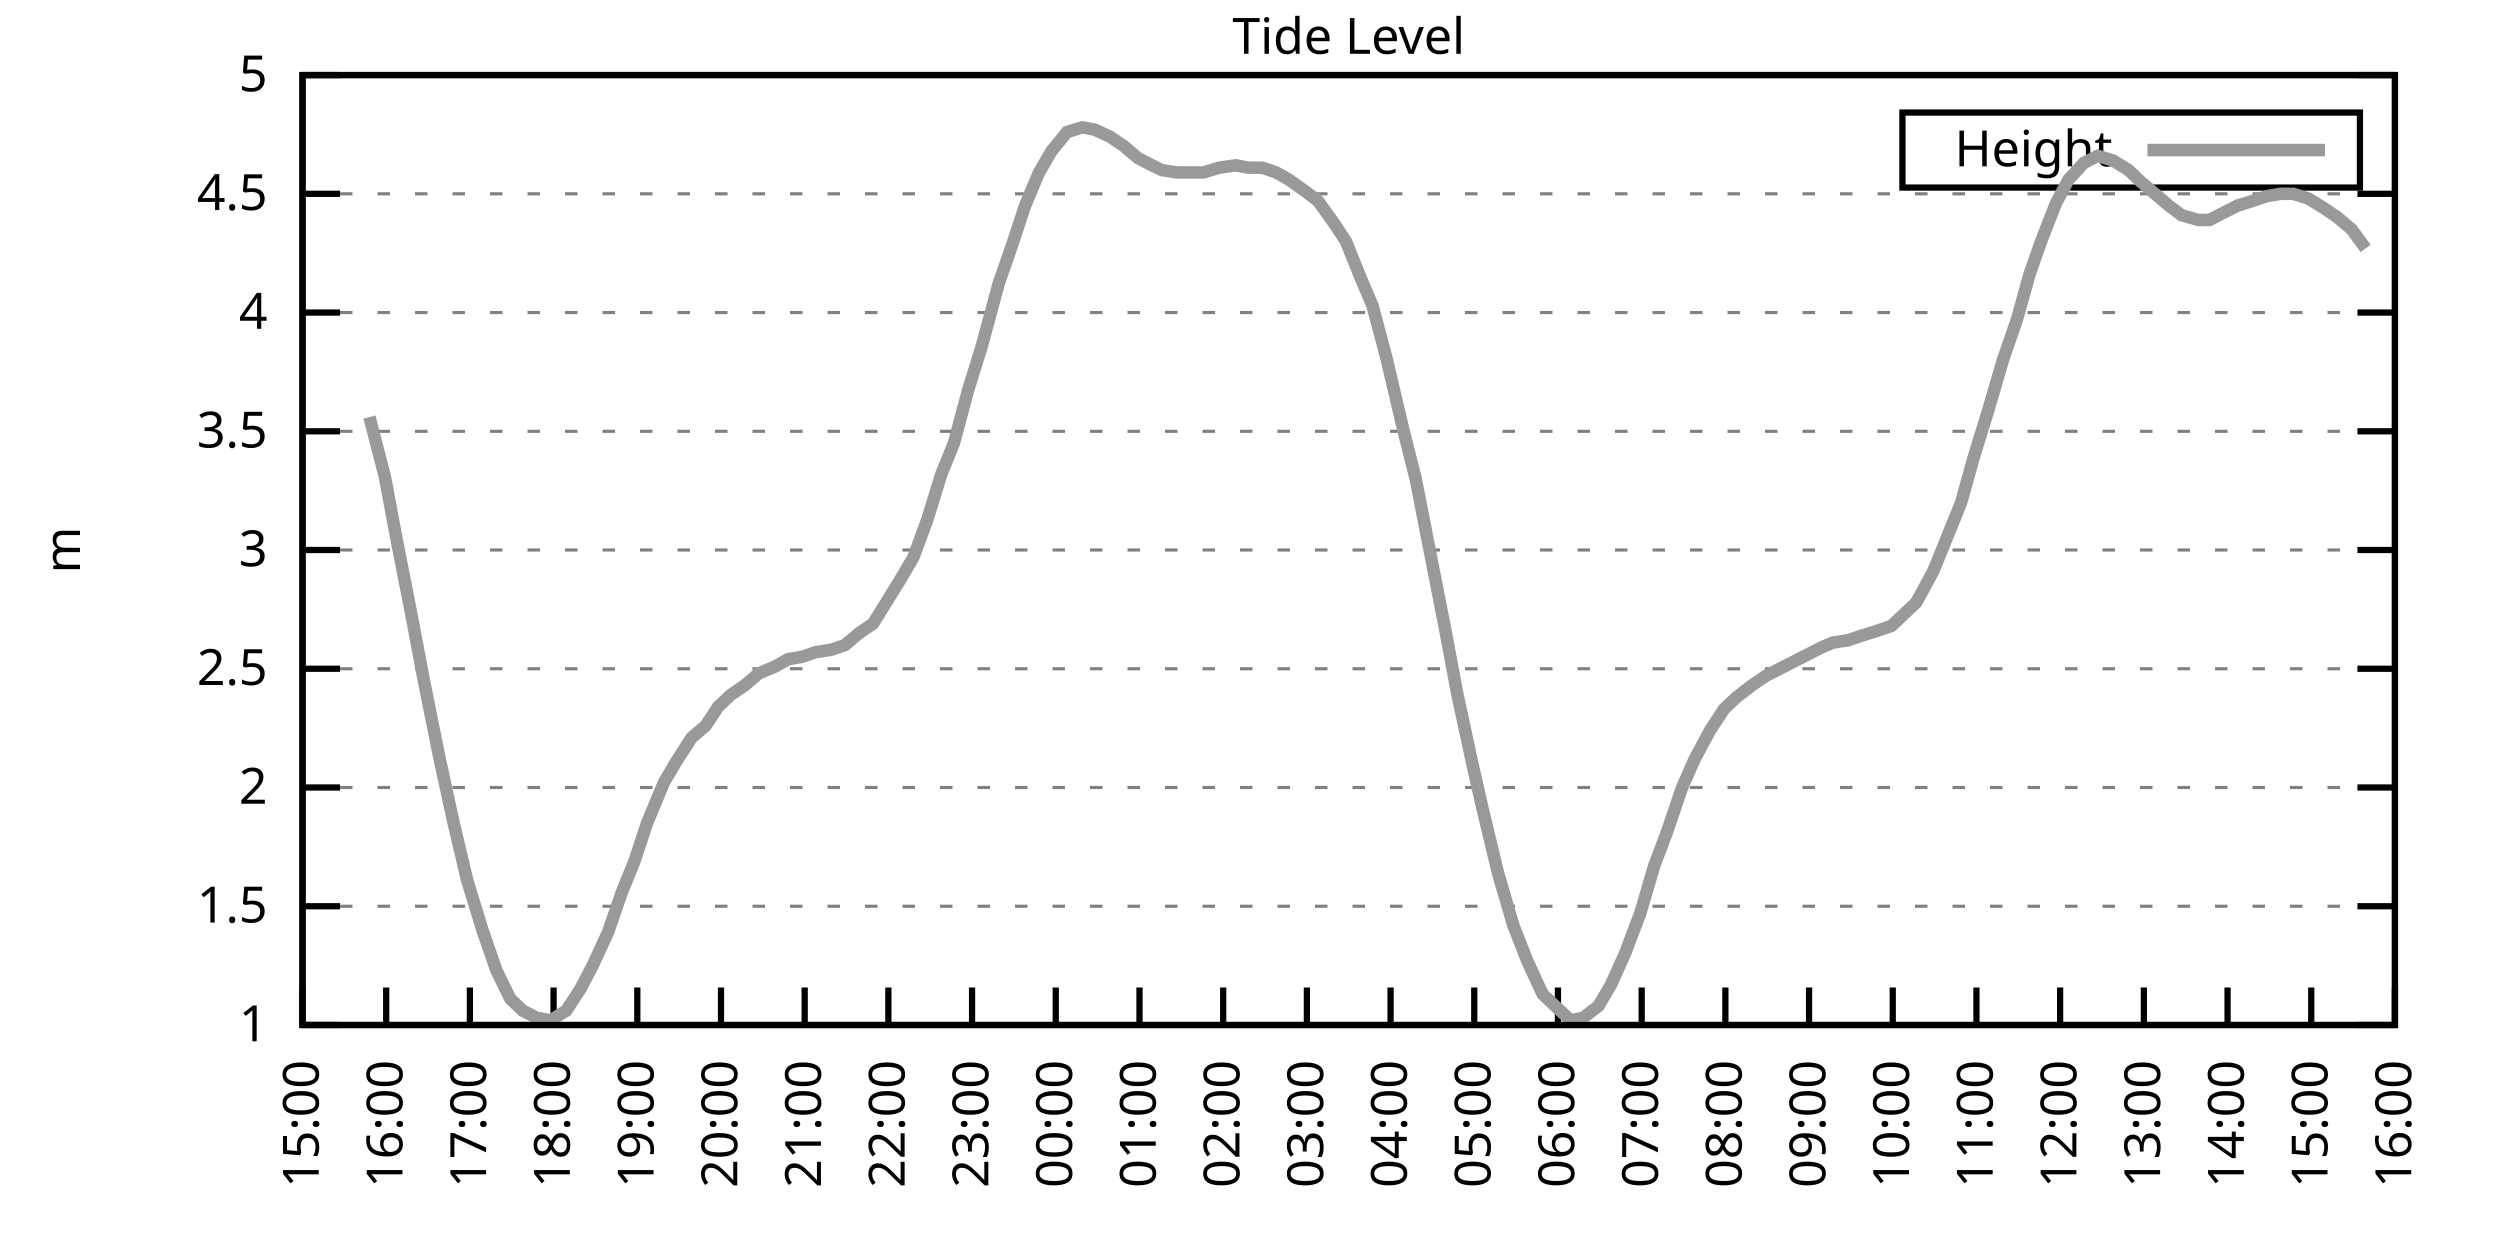
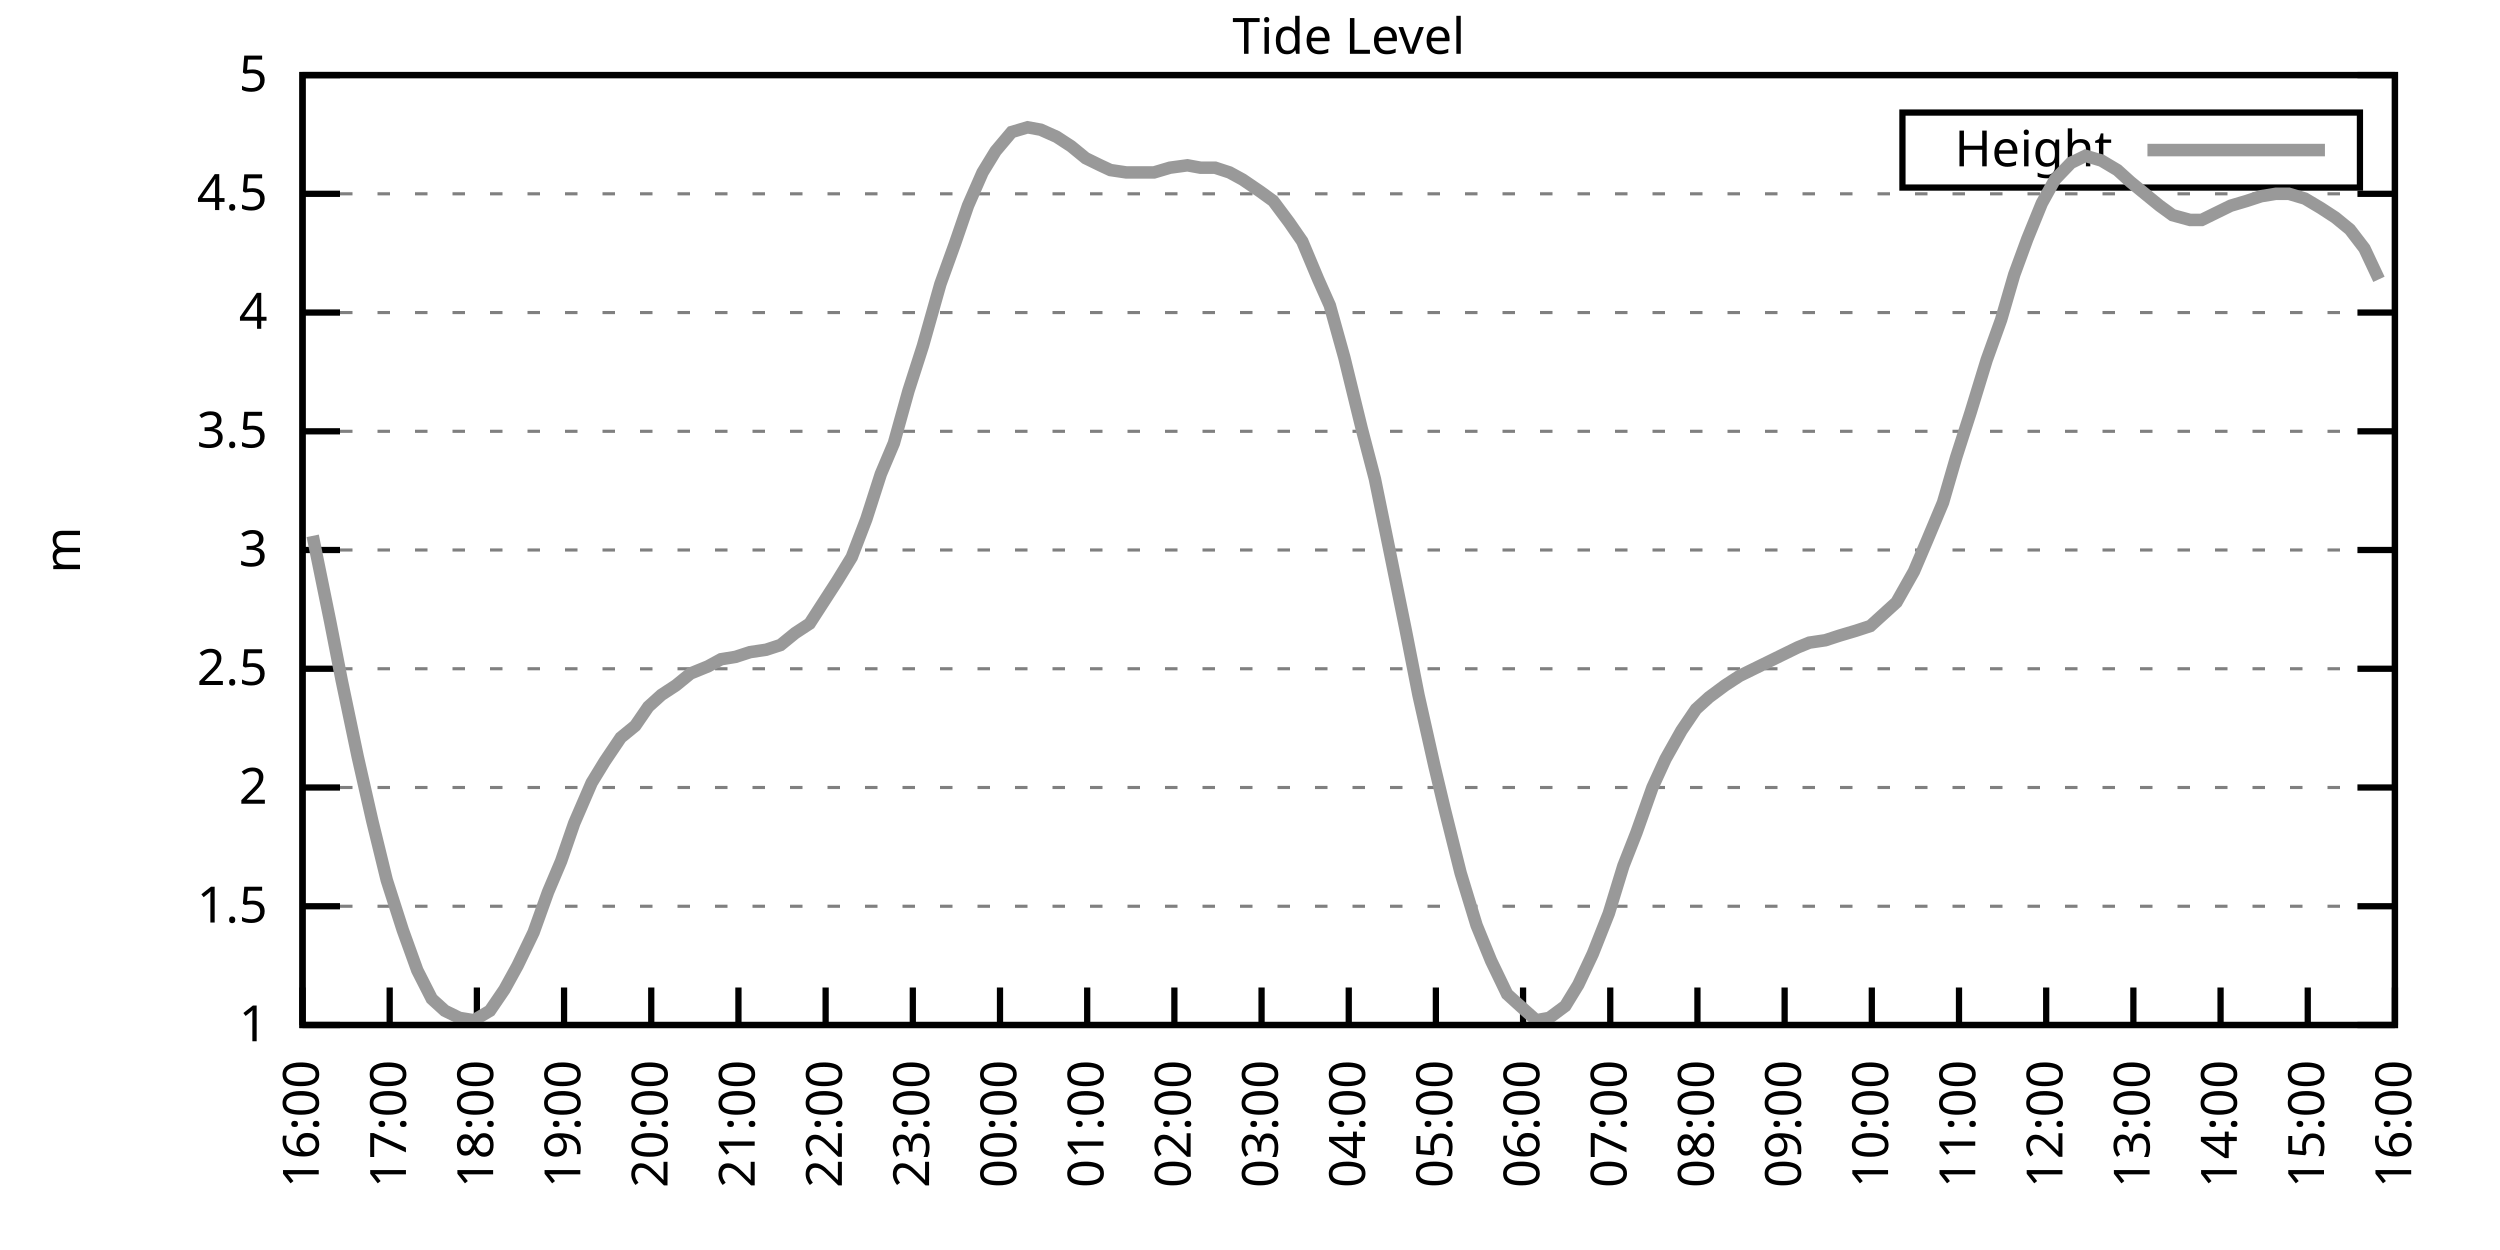
<svg xmlns="http://www.w3.org/2000/svg" xmlns:xlink="http://www.w3.org/1999/xlink" width="400" height="200" viewBox="0 0 400 200">
  <g id="gnuplot_canvas">
    <rect x="0" y="0" width="400" height="200" fill="none" />
    <defs>
      <circle id="gpDot" r="0.5" stroke-width="0.5" stroke="currentColor" />
      <path id="gpPt0" stroke-width="0.333" stroke="currentColor" d="M-1,0 h2 M0,-1 v2" />
      <path id="gpPt1" stroke-width="0.333" stroke="currentColor" d="M-1,-1 L1,1 M1,-1 L-1,1" />
      <path id="gpPt2" stroke-width="0.333" stroke="currentColor" d="M-1,0 L1,0 M0,-1 L0,1 M-1,-1 L1,1 M-1,1 L1,-1" />
      <rect id="gpPt3" stroke-width="0.333" stroke="currentColor" x="-1" y="-1" width="2" height="2" />
      <rect id="gpPt4" stroke-width="0.333" stroke="currentColor" fill="currentColor" x="-1" y="-1" width="2" height="2" />
      <circle id="gpPt5" stroke-width="0.333" stroke="currentColor" cx="0" cy="0" r="1" />
      <use xlink:href="#gpPt5" id="gpPt6" fill="currentColor" stroke="none" />
      <path id="gpPt7" stroke-width="0.333" stroke="currentColor" d="M0,-1.33 L-1.33,0.67 L1.33,0.67 z" />
      <use xlink:href="#gpPt7" id="gpPt8" fill="currentColor" stroke="none" />
      <use xlink:href="#gpPt7" id="gpPt9" stroke="currentColor" transform="rotate(180)" />
      <use xlink:href="#gpPt9" id="gpPt10" fill="currentColor" stroke="none" />
      <use xlink:href="#gpPt3" id="gpPt11" stroke="currentColor" transform="rotate(45)" />
      <use xlink:href="#gpPt11" id="gpPt12" fill="currentColor" stroke="none" />
      <path id="gpPt13" stroke-width="0.333" stroke="currentColor" d="M0,1.330 L1.265,0.411 L0.782,-1.067 L-0.782,-1.076 L-1.265,0.411 z" />
      <use xlink:href="#gpPt13" id="gpPt14" fill="currentColor" stroke="none" />
      <filter id="textbox" filterUnits="objectBoundingBox" x="0" y="0" height="1" width="1">
        <feFlood flood-color="white" flood-opacity="1" result="bgnd" />
        <feComposite in="SourceGraphic" in2="bgnd" operator="atop" />
      </filter>
      <filter id="greybox" filterUnits="objectBoundingBox" x="0" y="0" height="1" width="1">
        <feFlood flood-color="lightgrey" flood-opacity="1" result="grey" />
        <feComposite in="SourceGraphic" in2="grey" operator="atop" />
      </filter>
    </defs>
    <g fill="none" color="white" stroke="currentColor" stroke-width="1.00" stroke-linecap="butt" stroke-linejoin="miter">
</g>
    <g fill="none" color="black" stroke="currentColor" stroke-width="1.00" stroke-linecap="butt" stroke-linejoin="miter">
      <g stroke="none" shape-rendering="crispEdges">
        <polygon fill="rgb(255, 255, 255)" points="48.40,164.00 383.18,164.00 383.18,12.02 48.40,12.02 " />
      </g>
    </g>
    <g fill="none" color="black" stroke="currentColor" stroke-width="1.00" stroke-linecap="butt" stroke-linejoin="miter">
</g>
    <g fill="none" color="black" stroke="black" stroke-width="0.50" stroke-linecap="butt" stroke-linejoin="miter">
</g>
    <g fill="none" color="gray" stroke="currentColor" stroke-width="0.50" stroke-linecap="butt" stroke-linejoin="miter">
      <path stroke="gray" stroke-dasharray="2,4" class="gridline" d="M48.40,164.00 L383.19,164.00  " />
    </g>
    <g fill="none" color="gray" stroke="gray" stroke-width="1.00" stroke-linecap="butt" stroke-linejoin="miter">
</g>
    <g fill="none" color="black" stroke="currentColor" stroke-width="1.00" stroke-linecap="butt" stroke-linejoin="miter">
      <path stroke="black" d="M48.40,164.00 L54.40,164.00 M383.19,164.00 L377.19,164.00  " />
      <g transform="translate(42.80,166.60)" stroke="none" fill="black" font-family="Sans" font-size="8.00" text-anchor="end">
        <text>
          <tspan font-family="Sans"> 1</tspan>
        </text>
      </g>
    </g>
    <g fill="none" color="black" stroke="currentColor" stroke-width="1.00" stroke-linecap="butt" stroke-linejoin="miter">
</g>
    <g fill="none" color="black" stroke="black" stroke-width="0.50" stroke-linecap="butt" stroke-linejoin="miter">
</g>
    <g fill="none" color="gray" stroke="currentColor" stroke-width="0.50" stroke-linecap="butt" stroke-linejoin="miter">
      <path stroke="gray" stroke-dasharray="2,4" class="gridline" d="M48.40,145.00 L383.19,145.00  " />
    </g>
    <g fill="none" color="gray" stroke="gray" stroke-width="1.00" stroke-linecap="butt" stroke-linejoin="miter">
</g>
    <g fill="none" color="black" stroke="currentColor" stroke-width="1.00" stroke-linecap="butt" stroke-linejoin="miter">
      <path stroke="black" d="M48.40,145.00 L54.40,145.00 M383.19,145.00 L377.19,145.00  " />
      <g transform="translate(42.80,147.60)" stroke="none" fill="black" font-family="Sans" font-size="8.00" text-anchor="end">
        <text>
          <tspan font-family="Sans"> 1.5</tspan>
        </text>
      </g>
    </g>
    <g fill="none" color="black" stroke="currentColor" stroke-width="1.00" stroke-linecap="butt" stroke-linejoin="miter">
</g>
    <g fill="none" color="black" stroke="black" stroke-width="0.50" stroke-linecap="butt" stroke-linejoin="miter">
</g>
    <g fill="none" color="gray" stroke="currentColor" stroke-width="0.50" stroke-linecap="butt" stroke-linejoin="miter">
      <path stroke="gray" stroke-dasharray="2,4" class="gridline" d="M48.40,126.00 L383.19,126.00  " />
    </g>
    <g fill="none" color="gray" stroke="gray" stroke-width="1.00" stroke-linecap="butt" stroke-linejoin="miter">
</g>
    <g fill="none" color="black" stroke="currentColor" stroke-width="1.00" stroke-linecap="butt" stroke-linejoin="miter">
      <path stroke="black" d="M48.40,126.00 L54.40,126.00 M383.19,126.00 L377.19,126.00  " />
      <g transform="translate(42.80,128.60)" stroke="none" fill="black" font-family="Sans" font-size="8.00" text-anchor="end">
        <text>
          <tspan font-family="Sans"> 2</tspan>
        </text>
      </g>
    </g>
    <g fill="none" color="black" stroke="currentColor" stroke-width="1.00" stroke-linecap="butt" stroke-linejoin="miter">
</g>
    <g fill="none" color="black" stroke="black" stroke-width="0.50" stroke-linecap="butt" stroke-linejoin="miter">
</g>
    <g fill="none" color="gray" stroke="currentColor" stroke-width="0.50" stroke-linecap="butt" stroke-linejoin="miter">
      <path stroke="gray" stroke-dasharray="2,4" class="gridline" d="M48.40,107.00 L383.19,107.00  " />
    </g>
    <g fill="none" color="gray" stroke="gray" stroke-width="1.00" stroke-linecap="butt" stroke-linejoin="miter">
</g>
    <g fill="none" color="black" stroke="currentColor" stroke-width="1.00" stroke-linecap="butt" stroke-linejoin="miter">
      <path stroke="black" d="M48.40,107.00 L54.40,107.00 M383.19,107.00 L377.19,107.00  " />
      <g transform="translate(42.80,109.60)" stroke="none" fill="black" font-family="Sans" font-size="8.00" text-anchor="end">
        <text>
          <tspan font-family="Sans"> 2.5</tspan>
        </text>
      </g>
    </g>
    <g fill="none" color="black" stroke="currentColor" stroke-width="1.00" stroke-linecap="butt" stroke-linejoin="miter">
</g>
    <g fill="none" color="black" stroke="black" stroke-width="0.50" stroke-linecap="butt" stroke-linejoin="miter">
</g>
    <g fill="none" color="gray" stroke="currentColor" stroke-width="0.50" stroke-linecap="butt" stroke-linejoin="miter">
      <path stroke="gray" stroke-dasharray="2,4" class="gridline" d="M48.40,88.00 L383.19,88.00  " />
    </g>
    <g fill="none" color="gray" stroke="gray" stroke-width="1.00" stroke-linecap="butt" stroke-linejoin="miter">
</g>
    <g fill="none" color="black" stroke="currentColor" stroke-width="1.00" stroke-linecap="butt" stroke-linejoin="miter">
      <path stroke="black" d="M48.40,88.00 L54.40,88.00 M383.19,88.00 L377.19,88.00  " />
      <g transform="translate(42.80,90.60)" stroke="none" fill="black" font-family="Sans" font-size="8.00" text-anchor="end">
        <text>
          <tspan font-family="Sans"> 3</tspan>
        </text>
      </g>
    </g>
    <g fill="none" color="black" stroke="currentColor" stroke-width="1.00" stroke-linecap="butt" stroke-linejoin="miter">
</g>
    <g fill="none" color="black" stroke="black" stroke-width="0.50" stroke-linecap="butt" stroke-linejoin="miter">
</g>
    <g fill="none" color="gray" stroke="currentColor" stroke-width="0.50" stroke-linecap="butt" stroke-linejoin="miter">
      <path stroke="gray" stroke-dasharray="2,4" class="gridline" d="M48.40,69.01 L383.19,69.01  " />
    </g>
    <g fill="none" color="gray" stroke="gray" stroke-width="1.00" stroke-linecap="butt" stroke-linejoin="miter">
</g>
    <g fill="none" color="black" stroke="currentColor" stroke-width="1.00" stroke-linecap="butt" stroke-linejoin="miter">
      <path stroke="black" d="M48.40,69.01 L54.40,69.01 M383.19,69.01 L377.19,69.01  " />
      <g transform="translate(42.80,71.61)" stroke="none" fill="black" font-family="Sans" font-size="8.00" text-anchor="end">
        <text>
          <tspan font-family="Sans"> 3.5</tspan>
        </text>
      </g>
    </g>
    <g fill="none" color="black" stroke="currentColor" stroke-width="1.00" stroke-linecap="butt" stroke-linejoin="miter">
</g>
    <g fill="none" color="black" stroke="black" stroke-width="0.50" stroke-linecap="butt" stroke-linejoin="miter">
</g>
    <g fill="none" color="gray" stroke="currentColor" stroke-width="0.50" stroke-linecap="butt" stroke-linejoin="miter">
      <path stroke="gray" stroke-dasharray="2,4" class="gridline" d="M48.40,50.01 L383.19,50.01  " />
    </g>
    <g fill="none" color="gray" stroke="gray" stroke-width="1.00" stroke-linecap="butt" stroke-linejoin="miter">
</g>
    <g fill="none" color="black" stroke="currentColor" stroke-width="1.00" stroke-linecap="butt" stroke-linejoin="miter">
      <path stroke="black" d="M48.40,50.01 L54.40,50.01 M383.19,50.01 L377.19,50.01  " />
      <g transform="translate(42.80,52.61)" stroke="none" fill="black" font-family="Sans" font-size="8.00" text-anchor="end">
        <text>
          <tspan font-family="Sans"> 4</tspan>
        </text>
      </g>
    </g>
    <g fill="none" color="black" stroke="currentColor" stroke-width="1.00" stroke-linecap="butt" stroke-linejoin="miter">
</g>
    <g fill="none" color="black" stroke="black" stroke-width="0.50" stroke-linecap="butt" stroke-linejoin="miter">
</g>
    <g fill="none" color="gray" stroke="currentColor" stroke-width="0.50" stroke-linecap="butt" stroke-linejoin="miter">
      <path stroke="gray" stroke-dasharray="2,4" class="gridline" d="M48.40,31.01 L383.19,31.01  " />
    </g>
    <g fill="none" color="gray" stroke="gray" stroke-width="1.00" stroke-linecap="butt" stroke-linejoin="miter">
</g>
    <g fill="none" color="black" stroke="currentColor" stroke-width="1.00" stroke-linecap="butt" stroke-linejoin="miter">
      <path stroke="black" d="M48.40,31.01 L54.40,31.01 M383.19,31.01 L377.19,31.01  " />
      <g transform="translate(42.80,33.61)" stroke="none" fill="black" font-family="Sans" font-size="8.00" text-anchor="end">
        <text>
          <tspan font-family="Sans"> 4.5</tspan>
        </text>
      </g>
    </g>
    <g fill="none" color="black" stroke="currentColor" stroke-width="1.00" stroke-linecap="butt" stroke-linejoin="miter">
</g>
    <g fill="none" color="black" stroke="black" stroke-width="0.50" stroke-linecap="butt" stroke-linejoin="miter">
</g>
    <g fill="none" color="gray" stroke="currentColor" stroke-width="0.50" stroke-linecap="butt" stroke-linejoin="miter">
      <path stroke="gray" stroke-dasharray="2,4" class="gridline" d="M48.40,12.01 L383.19,12.01  " />
    </g>
    <g fill="none" color="gray" stroke="gray" stroke-width="1.00" stroke-linecap="butt" stroke-linejoin="miter">
</g>
    <g fill="none" color="black" stroke="currentColor" stroke-width="1.00" stroke-linecap="butt" stroke-linejoin="miter">
      <path stroke="black" d="M48.40,12.01 L54.40,12.01 M383.19,12.01 L377.19,12.01  " />
      <g transform="translate(42.80,14.61)" stroke="none" fill="black" font-family="Sans" font-size="8.00" text-anchor="end">
        <text>
          <tspan font-family="Sans"> 5</tspan>
        </text>
      </g>
    </g>
    <g fill="none" color="black" stroke="currentColor" stroke-width="1.00" stroke-linecap="butt" stroke-linejoin="miter">
      <path stroke="black" d="M48.40,164.00 L48.40,158.00  " />
      <g transform="translate(51.00,169.60) rotate(270.00)" stroke="none" fill="black" font-family="Sans" font-size="8.00" text-anchor="end">
        <text>
-           <tspan font-family="Sans">15:00</tspan>
-         </text>
-       </g>
-     </g>
-     <g fill="none" color="black" stroke="currentColor" stroke-width="1.00" stroke-linecap="butt" stroke-linejoin="miter">
-       <path stroke="black" d="M61.79,164.00 L61.79,158.00  " />
-       <g transform="translate(64.39,169.60) rotate(270.00)" stroke="none" fill="black" font-family="Sans" font-size="8.00" text-anchor="end">
-         <text>
          <tspan font-family="Sans">16:00</tspan>
        </text>
      </g>
    </g>
    <g fill="none" color="black" stroke="currentColor" stroke-width="1.00" stroke-linecap="butt" stroke-linejoin="miter">
-       <path stroke="black" d="M75.18,164.00 L75.18,158.00  " />
-       <g transform="translate(77.78,169.60) rotate(270.00)" stroke="none" fill="black" font-family="Sans" font-size="8.00" text-anchor="end">
+       <path stroke="black" d="M62.35,164.00 L62.35,158.00  " />
+       <g transform="translate(64.95,169.60) rotate(270.00)" stroke="none" fill="black" font-family="Sans" font-size="8.00" text-anchor="end">
        <text>
          <tspan font-family="Sans">17:00</tspan>
        </text>
      </g>
    </g>
    <g fill="none" color="black" stroke="currentColor" stroke-width="1.00" stroke-linecap="butt" stroke-linejoin="miter">
-       <path stroke="black" d="M88.57,164.00 L88.57,158.00  " />
-       <g transform="translate(91.17,169.60) rotate(270.00)" stroke="none" fill="black" font-family="Sans" font-size="8.00" text-anchor="end">
+       <path stroke="black" d="M76.30,164.00 L76.30,158.00  " />
+       <g transform="translate(78.90,169.60) rotate(270.00)" stroke="none" fill="black" font-family="Sans" font-size="8.00" text-anchor="end">
        <text>
          <tspan font-family="Sans">18:00</tspan>
        </text>
      </g>
    </g>
    <g fill="none" color="black" stroke="currentColor" stroke-width="1.00" stroke-linecap="butt" stroke-linejoin="miter">
-       <path stroke="black" d="M101.97,164.00 L101.97,158.00  " />
-       <g transform="translate(104.57,169.60) rotate(270.00)" stroke="none" fill="black" font-family="Sans" font-size="8.00" text-anchor="end">
+       <path stroke="black" d="M90.25,164.00 L90.25,158.00  " />
+       <g transform="translate(92.85,169.60) rotate(270.00)" stroke="none" fill="black" font-family="Sans" font-size="8.00" text-anchor="end">
        <text>
          <tspan font-family="Sans">19:00</tspan>
        </text>
      </g>
    </g>
    <g fill="none" color="black" stroke="currentColor" stroke-width="1.00" stroke-linecap="butt" stroke-linejoin="miter">
-       <path stroke="black" d="M115.36,164.00 L115.36,158.00  " />
-       <g transform="translate(117.96,169.60) rotate(270.00)" stroke="none" fill="black" font-family="Sans" font-size="8.00" text-anchor="end">
+       <path stroke="black" d="M104.20,164.00 L104.20,158.00  " />
+       <g transform="translate(106.80,169.60) rotate(270.00)" stroke="none" fill="black" font-family="Sans" font-size="8.00" text-anchor="end">
        <text>
          <tspan font-family="Sans">20:00</tspan>
        </text>
      </g>
    </g>
    <g fill="none" color="black" stroke="currentColor" stroke-width="1.00" stroke-linecap="butt" stroke-linejoin="miter">
-       <path stroke="black" d="M128.75,164.00 L128.75,158.00  " />
-       <g transform="translate(131.35,169.60) rotate(270.00)" stroke="none" fill="black" font-family="Sans" font-size="8.00" text-anchor="end">
+       <path stroke="black" d="M118.15,164.00 L118.15,158.00  " />
+       <g transform="translate(120.75,169.60) rotate(270.00)" stroke="none" fill="black" font-family="Sans" font-size="8.00" text-anchor="end">
        <text>
          <tspan font-family="Sans">21:00</tspan>
        </text>
      </g>
    </g>
    <g fill="none" color="black" stroke="currentColor" stroke-width="1.00" stroke-linecap="butt" stroke-linejoin="miter">
-       <path stroke="black" d="M142.14,164.00 L142.14,158.00  " />
-       <g transform="translate(144.74,169.60) rotate(270.00)" stroke="none" fill="black" font-family="Sans" font-size="8.00" text-anchor="end">
+       <path stroke="black" d="M132.10,164.00 L132.10,158.00  " />
+       <g transform="translate(134.70,169.60) rotate(270.00)" stroke="none" fill="black" font-family="Sans" font-size="8.00" text-anchor="end">
        <text>
          <tspan font-family="Sans">22:00</tspan>
        </text>
      </g>
    </g>
    <g fill="none" color="black" stroke="currentColor" stroke-width="1.00" stroke-linecap="butt" stroke-linejoin="miter">
-       <path stroke="black" d="M155.53,164.00 L155.53,158.00  " />
-       <g transform="translate(158.13,169.60) rotate(270.00)" stroke="none" fill="black" font-family="Sans" font-size="8.00" text-anchor="end">
+       <path stroke="black" d="M146.05,164.00 L146.05,158.00  " />
+       <g transform="translate(148.65,169.60) rotate(270.00)" stroke="none" fill="black" font-family="Sans" font-size="8.00" text-anchor="end">
        <text>
          <tspan font-family="Sans">23:00</tspan>
        </text>
      </g>
    </g>
    <g fill="none" color="black" stroke="currentColor" stroke-width="1.00" stroke-linecap="butt" stroke-linejoin="miter">
-       <path stroke="black" d="M168.92,164.00 L168.92,158.00  " />
-       <g transform="translate(171.52,169.60) rotate(270.00)" stroke="none" fill="black" font-family="Sans" font-size="8.00" text-anchor="end">
+       <path stroke="black" d="M160.00,164.00 L160.00,158.00  " />
+       <g transform="translate(162.60,169.60) rotate(270.00)" stroke="none" fill="black" font-family="Sans" font-size="8.00" text-anchor="end">
        <text>
          <tspan font-family="Sans">00:00</tspan>
        </text>
      </g>
    </g>
    <g fill="none" color="black" stroke="currentColor" stroke-width="1.00" stroke-linecap="butt" stroke-linejoin="miter">
-       <path stroke="black" d="M182.32,164.00 L182.32,158.00  " />
-       <g transform="translate(184.92,169.60) rotate(270.00)" stroke="none" fill="black" font-family="Sans" font-size="8.00" text-anchor="end">
+       <path stroke="black" d="M173.95,164.00 L173.95,158.00  " />
+       <g transform="translate(176.55,169.60) rotate(270.00)" stroke="none" fill="black" font-family="Sans" font-size="8.00" text-anchor="end">
        <text>
          <tspan font-family="Sans">01:00</tspan>
        </text>
      </g>
    </g>
    <g fill="none" color="black" stroke="currentColor" stroke-width="1.00" stroke-linecap="butt" stroke-linejoin="miter">
-       <path stroke="black" d="M195.71,164.00 L195.71,158.00  " />
-       <g transform="translate(198.31,169.60) rotate(270.00)" stroke="none" fill="black" font-family="Sans" font-size="8.00" text-anchor="end">
+       <path stroke="black" d="M187.90,164.00 L187.90,158.00  " />
+       <g transform="translate(190.50,169.60) rotate(270.00)" stroke="none" fill="black" font-family="Sans" font-size="8.00" text-anchor="end">
        <text>
          <tspan font-family="Sans">02:00</tspan>
        </text>
      </g>
    </g>
    <g fill="none" color="black" stroke="currentColor" stroke-width="1.00" stroke-linecap="butt" stroke-linejoin="miter">
-       <path stroke="black" d="M209.10,164.00 L209.10,158.00  " />
-       <g transform="translate(211.70,169.60) rotate(270.00)" stroke="none" fill="black" font-family="Sans" font-size="8.00" text-anchor="end">
+       <path stroke="black" d="M201.85,164.00 L201.85,158.00  " />
+       <g transform="translate(204.45,169.60) rotate(270.00)" stroke="none" fill="black" font-family="Sans" font-size="8.00" text-anchor="end">
        <text>
          <tspan font-family="Sans">03:00</tspan>
        </text>
      </g>
    </g>
    <g fill="none" color="black" stroke="currentColor" stroke-width="1.00" stroke-linecap="butt" stroke-linejoin="miter">
-       <path stroke="black" d="M222.49,164.00 L222.49,158.00  " />
-       <g transform="translate(225.09,169.60) rotate(270.00)" stroke="none" fill="black" font-family="Sans" font-size="8.00" text-anchor="end">
+       <path stroke="black" d="M215.80,164.00 L215.80,158.00  " />
+       <g transform="translate(218.40,169.60) rotate(270.00)" stroke="none" fill="black" font-family="Sans" font-size="8.00" text-anchor="end">
        <text>
          <tspan font-family="Sans">04:00</tspan>
        </text>
      </g>
    </g>
    <g fill="none" color="black" stroke="currentColor" stroke-width="1.00" stroke-linecap="butt" stroke-linejoin="miter">
-       <path stroke="black" d="M235.88,164.00 L235.88,158.00  " />
-       <g transform="translate(238.48,169.60) rotate(270.00)" stroke="none" fill="black" font-family="Sans" font-size="8.00" text-anchor="end">
+       <path stroke="black" d="M229.74,164.00 L229.74,158.00  " />
+       <g transform="translate(232.34,169.60) rotate(270.00)" stroke="none" fill="black" font-family="Sans" font-size="8.00" text-anchor="end">
        <text>
          <tspan font-family="Sans">05:00</tspan>
        </text>
      </g>
    </g>
    <g fill="none" color="black" stroke="currentColor" stroke-width="1.00" stroke-linecap="butt" stroke-linejoin="miter">
-       <path stroke="black" d="M249.27,164.00 L249.27,158.00  " />
-       <g transform="translate(251.87,169.60) rotate(270.00)" stroke="none" fill="black" font-family="Sans" font-size="8.00" text-anchor="end">
+       <path stroke="black" d="M243.69,164.00 L243.69,158.00  " />
+       <g transform="translate(246.29,169.60) rotate(270.00)" stroke="none" fill="black" font-family="Sans" font-size="8.00" text-anchor="end">
        <text>
          <tspan font-family="Sans">06:00</tspan>
        </text>
      </g>
    </g>
    <g fill="none" color="black" stroke="currentColor" stroke-width="1.00" stroke-linecap="butt" stroke-linejoin="miter">
-       <path stroke="black" d="M262.67,164.00 L262.67,158.00  " />
-       <g transform="translate(265.27,169.60) rotate(270.00)" stroke="none" fill="black" font-family="Sans" font-size="8.00" text-anchor="end">
+       <path stroke="black" d="M257.64,164.00 L257.64,158.00  " />
+       <g transform="translate(260.24,169.60) rotate(270.00)" stroke="none" fill="black" font-family="Sans" font-size="8.00" text-anchor="end">
        <text>
          <tspan font-family="Sans">07:00</tspan>
        </text>
      </g>
    </g>
    <g fill="none" color="black" stroke="currentColor" stroke-width="1.00" stroke-linecap="butt" stroke-linejoin="miter">
-       <path stroke="black" d="M276.06,164.00 L276.06,158.00  " />
-       <g transform="translate(278.66,169.60) rotate(270.00)" stroke="none" fill="black" font-family="Sans" font-size="8.00" text-anchor="end">
+       <path stroke="black" d="M271.59,164.00 L271.59,158.00  " />
+       <g transform="translate(274.19,169.60) rotate(270.00)" stroke="none" fill="black" font-family="Sans" font-size="8.00" text-anchor="end">
        <text>
          <tspan font-family="Sans">08:00</tspan>
        </text>
      </g>
    </g>
    <g fill="none" color="black" stroke="currentColor" stroke-width="1.00" stroke-linecap="butt" stroke-linejoin="miter">
-       <path stroke="black" d="M289.45,164.00 L289.45,158.00  " />
-       <g transform="translate(292.05,169.60) rotate(270.00)" stroke="none" fill="black" font-family="Sans" font-size="8.00" text-anchor="end">
+       <path stroke="black" d="M285.54,164.00 L285.54,158.00  " />
+       <g transform="translate(288.14,169.60) rotate(270.00)" stroke="none" fill="black" font-family="Sans" font-size="8.00" text-anchor="end">
        <text>
          <tspan font-family="Sans">09:00</tspan>
        </text>
      </g>
    </g>
    <g fill="none" color="black" stroke="currentColor" stroke-width="1.00" stroke-linecap="butt" stroke-linejoin="miter">
-       <path stroke="black" d="M302.84,164.00 L302.84,158.00  " />
-       <g transform="translate(305.44,169.60) rotate(270.00)" stroke="none" fill="black" font-family="Sans" font-size="8.00" text-anchor="end">
+       <path stroke="black" d="M299.49,164.00 L299.49,158.00  " />
+       <g transform="translate(302.09,169.60) rotate(270.00)" stroke="none" fill="black" font-family="Sans" font-size="8.00" text-anchor="end">
        <text>
          <tspan font-family="Sans">10:00</tspan>
        </text>
      </g>
    </g>
    <g fill="none" color="black" stroke="currentColor" stroke-width="1.00" stroke-linecap="butt" stroke-linejoin="miter">
-       <path stroke="black" d="M316.23,164.00 L316.23,158.00  " />
-       <g transform="translate(318.83,169.60) rotate(270.00)" stroke="none" fill="black" font-family="Sans" font-size="8.00" text-anchor="end">
+       <path stroke="black" d="M313.44,164.00 L313.44,158.00  " />
+       <g transform="translate(316.04,169.60) rotate(270.00)" stroke="none" fill="black" font-family="Sans" font-size="8.00" text-anchor="end">
        <text>
          <tspan font-family="Sans">11:00</tspan>
        </text>
      </g>
    </g>
    <g fill="none" color="black" stroke="currentColor" stroke-width="1.00" stroke-linecap="butt" stroke-linejoin="miter">
-       <path stroke="black" d="M329.62,164.00 L329.62,158.00  " />
-       <g transform="translate(332.22,169.60) rotate(270.00)" stroke="none" fill="black" font-family="Sans" font-size="8.00" text-anchor="end">
+       <path stroke="black" d="M327.39,164.00 L327.39,158.00  " />
+       <g transform="translate(329.99,169.60) rotate(270.00)" stroke="none" fill="black" font-family="Sans" font-size="8.00" text-anchor="end">
        <text>
          <tspan font-family="Sans">12:00</tspan>
        </text>
      </g>
    </g>
    <g fill="none" color="black" stroke="currentColor" stroke-width="1.00" stroke-linecap="butt" stroke-linejoin="miter">
-       <path stroke="black" d="M343.02,164.00 L343.02,158.00  " />
-       <g transform="translate(345.62,169.60) rotate(270.00)" stroke="none" fill="black" font-family="Sans" font-size="8.00" text-anchor="end">
+       <path stroke="black" d="M341.34,164.00 L341.34,158.00  " />
+       <g transform="translate(343.94,169.60) rotate(270.00)" stroke="none" fill="black" font-family="Sans" font-size="8.00" text-anchor="end">
        <text>
          <tspan font-family="Sans">13:00</tspan>
        </text>
      </g>
    </g>
    <g fill="none" color="black" stroke="currentColor" stroke-width="1.00" stroke-linecap="butt" stroke-linejoin="miter">
-       <path stroke="black" d="M356.41,164.00 L356.41,158.00  " />
-       <g transform="translate(359.01,169.60) rotate(270.00)" stroke="none" fill="black" font-family="Sans" font-size="8.00" text-anchor="end">
+       <path stroke="black" d="M355.29,164.00 L355.29,158.00  " />
+       <g transform="translate(357.89,169.60) rotate(270.00)" stroke="none" fill="black" font-family="Sans" font-size="8.00" text-anchor="end">
        <text>
          <tspan font-family="Sans">14:00</tspan>
        </text>
      </g>
    </g>
    <g fill="none" color="black" stroke="currentColor" stroke-width="1.00" stroke-linecap="butt" stroke-linejoin="miter">
-       <path stroke="black" d="M369.80,164.00 L369.80,158.00  " />
-       <g transform="translate(372.40,169.60) rotate(270.00)" stroke="none" fill="black" font-family="Sans" font-size="8.00" text-anchor="end">
+       <path stroke="black" d="M369.24,164.00 L369.24,158.00  " />
+       <g transform="translate(371.84,169.60) rotate(270.00)" stroke="none" fill="black" font-family="Sans" font-size="8.00" text-anchor="end">
        <text>
          <tspan font-family="Sans">15:00</tspan>
        </text>
      </g>
    </g>
    <g fill="none" color="black" stroke="currentColor" stroke-width="1.00" stroke-linecap="butt" stroke-linejoin="miter">
      <path stroke="black" d="M383.19,164.00 L383.19,158.00  " />
      <g transform="translate(385.79,169.60) rotate(270.00)" stroke="none" fill="black" font-family="Sans" font-size="8.00" text-anchor="end">
        <text>
          <tspan font-family="Sans">16:00</tspan>
        </text>
      </g>
    </g>
    <g fill="none" color="black" stroke="currentColor" stroke-width="1.00" stroke-linecap="butt" stroke-linejoin="miter">
</g>
    <g fill="none" color="black" stroke="currentColor" stroke-width="1.00" stroke-linecap="butt" stroke-linejoin="miter">
      <path stroke="black" d="M48.40,12.01 L48.40,164.00 L383.19,164.00 L383.19,12.01 L48.40,12.01 Z  " />
    </g>
    <g fill="none" color="black" stroke="currentColor" stroke-width="1.00" stroke-linecap="butt" stroke-linejoin="miter">
</g>
    <g fill="none" color="black" stroke="currentColor" stroke-width="1.00" stroke-linecap="butt" stroke-linejoin="miter">
      <path stroke="black" d="M304.39,30.01 L304.39,18.01 L377.59,18.01 L377.59,30.01 L304.39,30.01 Z  " />
    </g>
    <g id="Tide_level_plot_1">
      <g fill="none" color="white" stroke="black" stroke-width="2.00" stroke-linecap="butt" stroke-linejoin="miter">
</g>
      <g fill="none" color="black" stroke="currentColor" stroke-width="2.00" stroke-linecap="butt" stroke-linejoin="miter">
        <g transform="translate(337.99,26.61)" stroke="none" fill="black" font-family="Sans" font-size="8.00" text-anchor="end">
          <text>
            <tspan font-family="Sans">Height</tspan>
          </text>
        </g>
      </g>
      <g fill="none" color="black" stroke="currentColor" stroke-width="2.00" stroke-linecap="butt" stroke-linejoin="miter">
-         <path stroke="rgb(153, 153, 153)" d="M343.59,24.01 L371.99,24.01 M59.11,66.73 L61.57,76.23 L63.35,85.73 L66.03,99.40 L67.82,108.90 L70.27,121.06   L72.50,131.32 L74.74,140.82 L77.19,148.80 L79.42,155.26 L81.66,159.82 L83.66,161.72 L85.90,162.86 L88.13,163.24   L90.58,161.72 L92.82,158.30 L94.82,154.50 L97.28,149.18 L99.51,142.72 L101.52,137.78 L103.53,131.70 L106.21,125.24   L108.22,121.82 L110.67,118.02 L112.90,116.12 L114.91,113.08 L116.92,111.18 L119.15,109.66 L121.38,107.76 L124.06,106.62   L126.07,105.48 L128.30,105.10 L130.54,104.34 L132.99,103.96 L135.22,103.20 L137.45,101.30 L139.69,99.78 L143.93,92.94   L146.16,89.14 L148.39,83.07 L150.62,75.85 L152.63,70.91 L154.86,62.55 L157.10,55.33 L159.77,45.45 L162.01,38.99   L164.01,32.91 L166.25,27.59 L168.25,24.17 L170.71,21.13 L173.17,20.37 L175.17,20.75 L177.63,21.89 L179.86,23.41   L182.09,25.31 L184.32,26.45 L185.89,27.21 L188.34,27.59 L191.02,27.59 L192.58,27.59 L195.04,26.83 L197.72,26.45   L199.73,26.83 L201.96,26.83 L204.19,27.59 L206.20,28.73 L208.88,30.63 L210.88,32.15 L213.34,35.57 L215.35,38.61   L217.80,44.69 L219.59,48.87 L221.82,57.23 L224.50,68.63 L226.51,76.61 L228.96,89.14 L231.20,100.54 L233.20,111.18   L235.66,122.58 L237.22,129.42 L239.68,139.68 L242.13,148.04 L244.36,153.74 L246.82,159.06 L248.83,160.96 L251.28,163.24   L253.29,162.86 L255.75,160.96 L257.76,157.54 L259.99,152.60 L262.44,146.14 L264.67,138.54 L266.68,133.22 L269.14,126.00   L271.15,121.44 L273.60,116.88 L275.83,113.46 L277.84,111.56 L280.30,109.66 L282.53,108.14 L284.76,107.00 L286.99,105.86   L289.23,104.72 L291.46,103.58 L293.24,102.82 L295.70,102.44 L297.93,101.68 L300.39,100.92 L302.62,100.16 L304.63,98.26   L306.63,96.36 L309.31,91.42 L311.32,86.49 L313.78,80.41 L315.79,73.19 L318.02,65.97 L320.47,57.61 L322.70,51.15   L324.71,43.93 L326.72,38.23 L328.95,32.53 L330.96,28.73 L333.42,26.07 L335.65,24.93 L338.10,25.69 L340.56,27.21   L342.57,29.11 L344.80,31.01 L347.03,32.91 L349.04,34.43 L351.72,35.19 L353.51,35.19 L355.74,34.05 L357.97,32.91   L360.42,32.15 L362.66,31.39 L364.89,31.01 L366.90,31.01 L369.35,31.77 L371.81,33.29 L374.04,34.81 L376.27,36.71   L378.50,39.75  " />
+         <path stroke="rgb(153, 153, 153)" d="M343.59,24.01 L371.99,24.01 M50.03,85.73 L52.82,99.40 L54.68,108.90 L57.23,121.06 L59.56,131.32 L61.88,140.82   L64.44,148.80 L66.77,155.26 L69.09,159.82 L71.18,161.72 L73.51,162.86 L75.83,163.24 L78.39,161.72 L80.72,158.30   L82.81,154.50 L85.37,149.18 L87.69,142.72 L89.78,137.78 L91.88,131.70 L94.67,125.24 L96.76,121.82 L99.32,118.02   L101.64,116.12 L103.73,113.08 L105.83,111.18 L108.15,109.66 L110.48,107.76 L113.27,106.62 L115.36,105.48 L117.68,105.10   L120.01,104.34 L122.57,103.96 L124.89,103.20 L127.22,101.30 L129.54,99.78 L133.96,92.94 L136.28,89.14 L138.61,83.07   L140.93,75.85 L143.02,70.91 L145.35,62.55 L147.67,55.33 L150.46,45.45 L152.79,38.99 L154.88,32.91 L157.21,27.59   L159.30,24.17 L161.86,21.13 L164.41,20.37 L166.51,20.75 L169.06,21.89 L171.39,23.41 L173.71,25.31 L176.04,26.45   L177.67,27.21 L180.22,27.59 L183.01,27.59 L184.64,27.59 L187.20,26.83 L189.99,26.45 L192.08,26.83 L194.41,26.83   L196.73,27.59 L198.82,28.73 L201.61,30.63 L203.71,32.15 L206.26,35.57 L208.36,38.61 L210.91,44.69 L212.77,48.87   L215.10,57.23 L217.89,68.63 L219.98,76.61 L222.54,89.14 L224.86,100.54 L226.95,111.18 L229.51,122.58 L231.14,129.42   L233.70,139.68 L236.25,148.04 L238.58,153.74 L241.14,159.06 L243.23,160.96 L245.79,163.24 L247.88,162.86 L250.44,160.96   L252.53,157.54 L254.85,152.60 L257.41,146.14 L259.74,138.54 L261.83,133.22 L264.39,126.00 L266.48,121.44 L269.04,116.88   L271.36,113.46 L273.45,111.56 L276.01,109.66 L278.34,108.14 L280.66,107.00 L282.99,105.86 L285.31,104.72 L287.64,103.58   L289.50,102.82 L292.05,102.44 L294.38,101.68 L296.94,100.92 L299.26,100.16 L301.35,98.26 L303.44,96.36 L306.23,91.42   L308.33,86.49 L310.88,80.41 L312.98,73.19 L315.30,65.97 L317.86,57.61 L320.18,51.15 L322.28,43.93 L324.37,38.23   L326.69,32.53 L328.79,28.73 L331.34,26.07 L333.67,24.93 L336.23,25.69 L338.78,27.21 L340.88,29.11 L343.20,31.01   L345.53,32.91 L347.62,34.43 L350.41,35.19 L352.27,35.19 L354.59,34.05 L356.92,32.91 L359.48,32.15 L361.80,31.39   L364.13,31.01 L366.22,31.01 L368.78,31.77 L371.33,33.29 L373.66,34.81 L375.98,36.71 L378.31,39.75 L380.63,44.69    " />
      </g>
    </g>
    <g fill="none" color="black" stroke="currentColor" stroke-width="2.00" stroke-linecap="butt" stroke-linejoin="miter">
</g>
    <g fill="none" color="black" stroke="black" stroke-width="1.00" stroke-linecap="butt" stroke-linejoin="miter">
</g>
    <g fill="none" color="black" stroke="currentColor" stroke-width="1.00" stroke-linecap="butt" stroke-linejoin="miter">
      <path stroke="black" d="M48.40,12.01 L48.40,164.00 L383.19,164.00 L383.19,12.01 L48.40,12.01 Z  " />
      <g transform="translate(12.80,88.01) rotate(270.00)" stroke="none" fill="black" font-family="Sans" font-size="8.00" text-anchor="middle">
        <text>
          <tspan font-family="Sans">m</tspan>
        </text>
      </g>
    </g>
    <g fill="none" color="black" stroke="currentColor" stroke-width="1.00" stroke-linecap="butt" stroke-linejoin="miter">
</g>
    <g fill="none" color="black" stroke="currentColor" stroke-width="1.00" stroke-linecap="butt" stroke-linejoin="miter">
      <g transform="translate(215.79,8.61)" stroke="none" fill="black" font-family="Sans" font-size="8.00" text-anchor="middle">
        <text>
          <tspan font-family="Sans">Tide Level</tspan>
        </text>
      </g>
    </g>
    <g fill="none" color="black" stroke="currentColor" stroke-width="1.00" stroke-linecap="butt" stroke-linejoin="miter">
</g>
  </g>
</svg>
